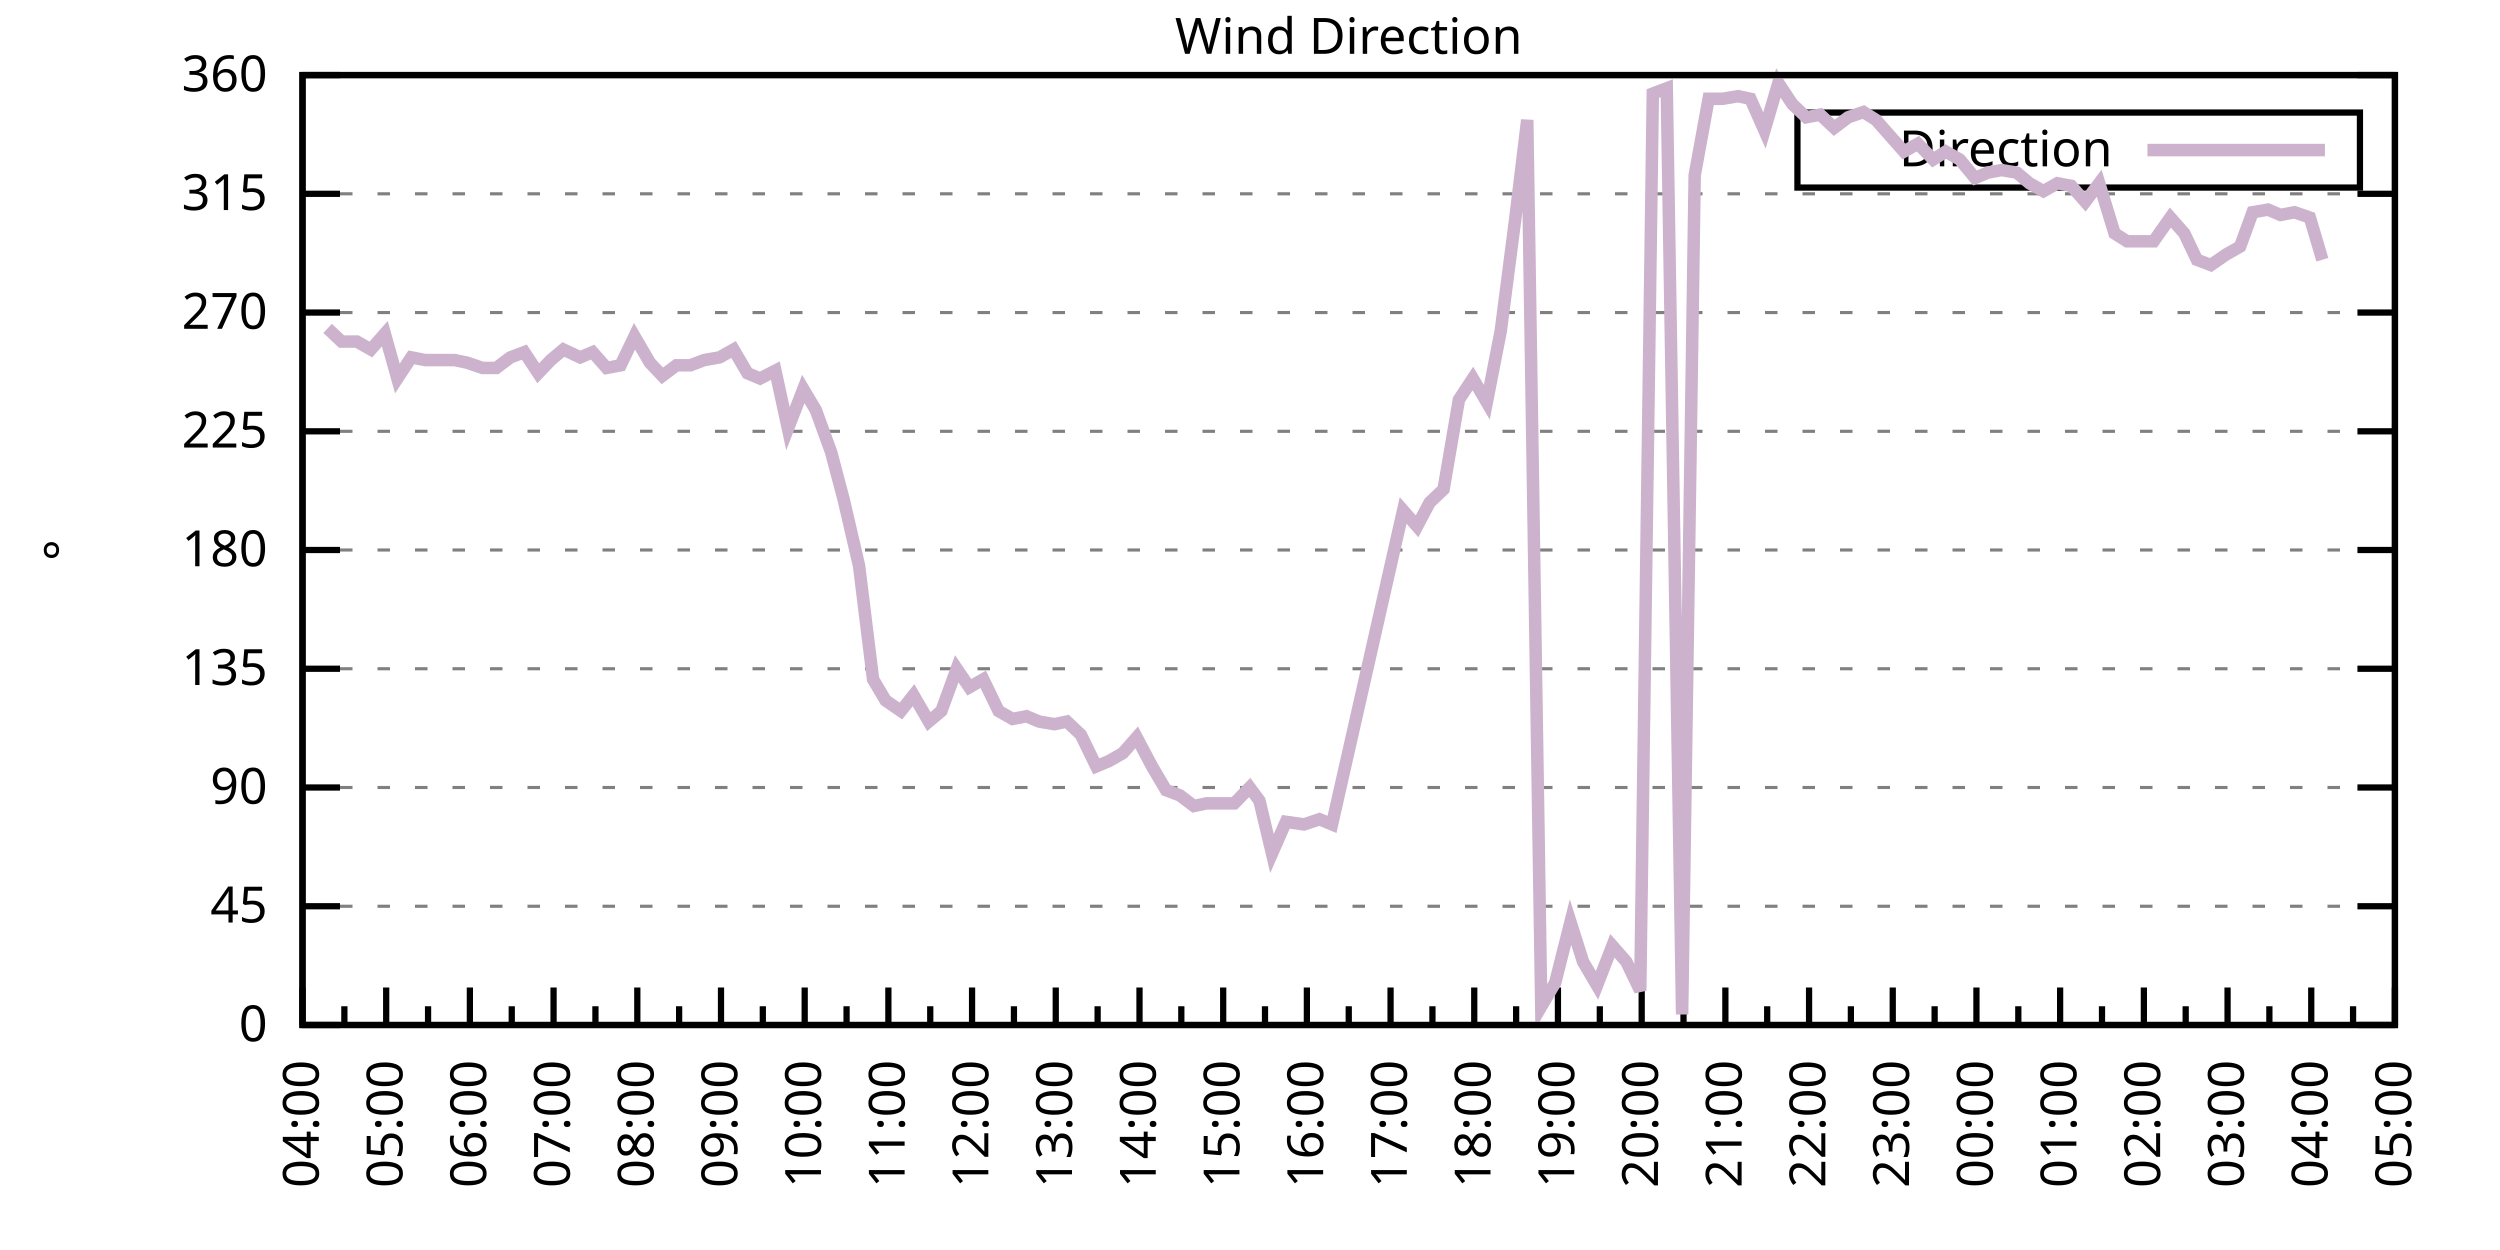
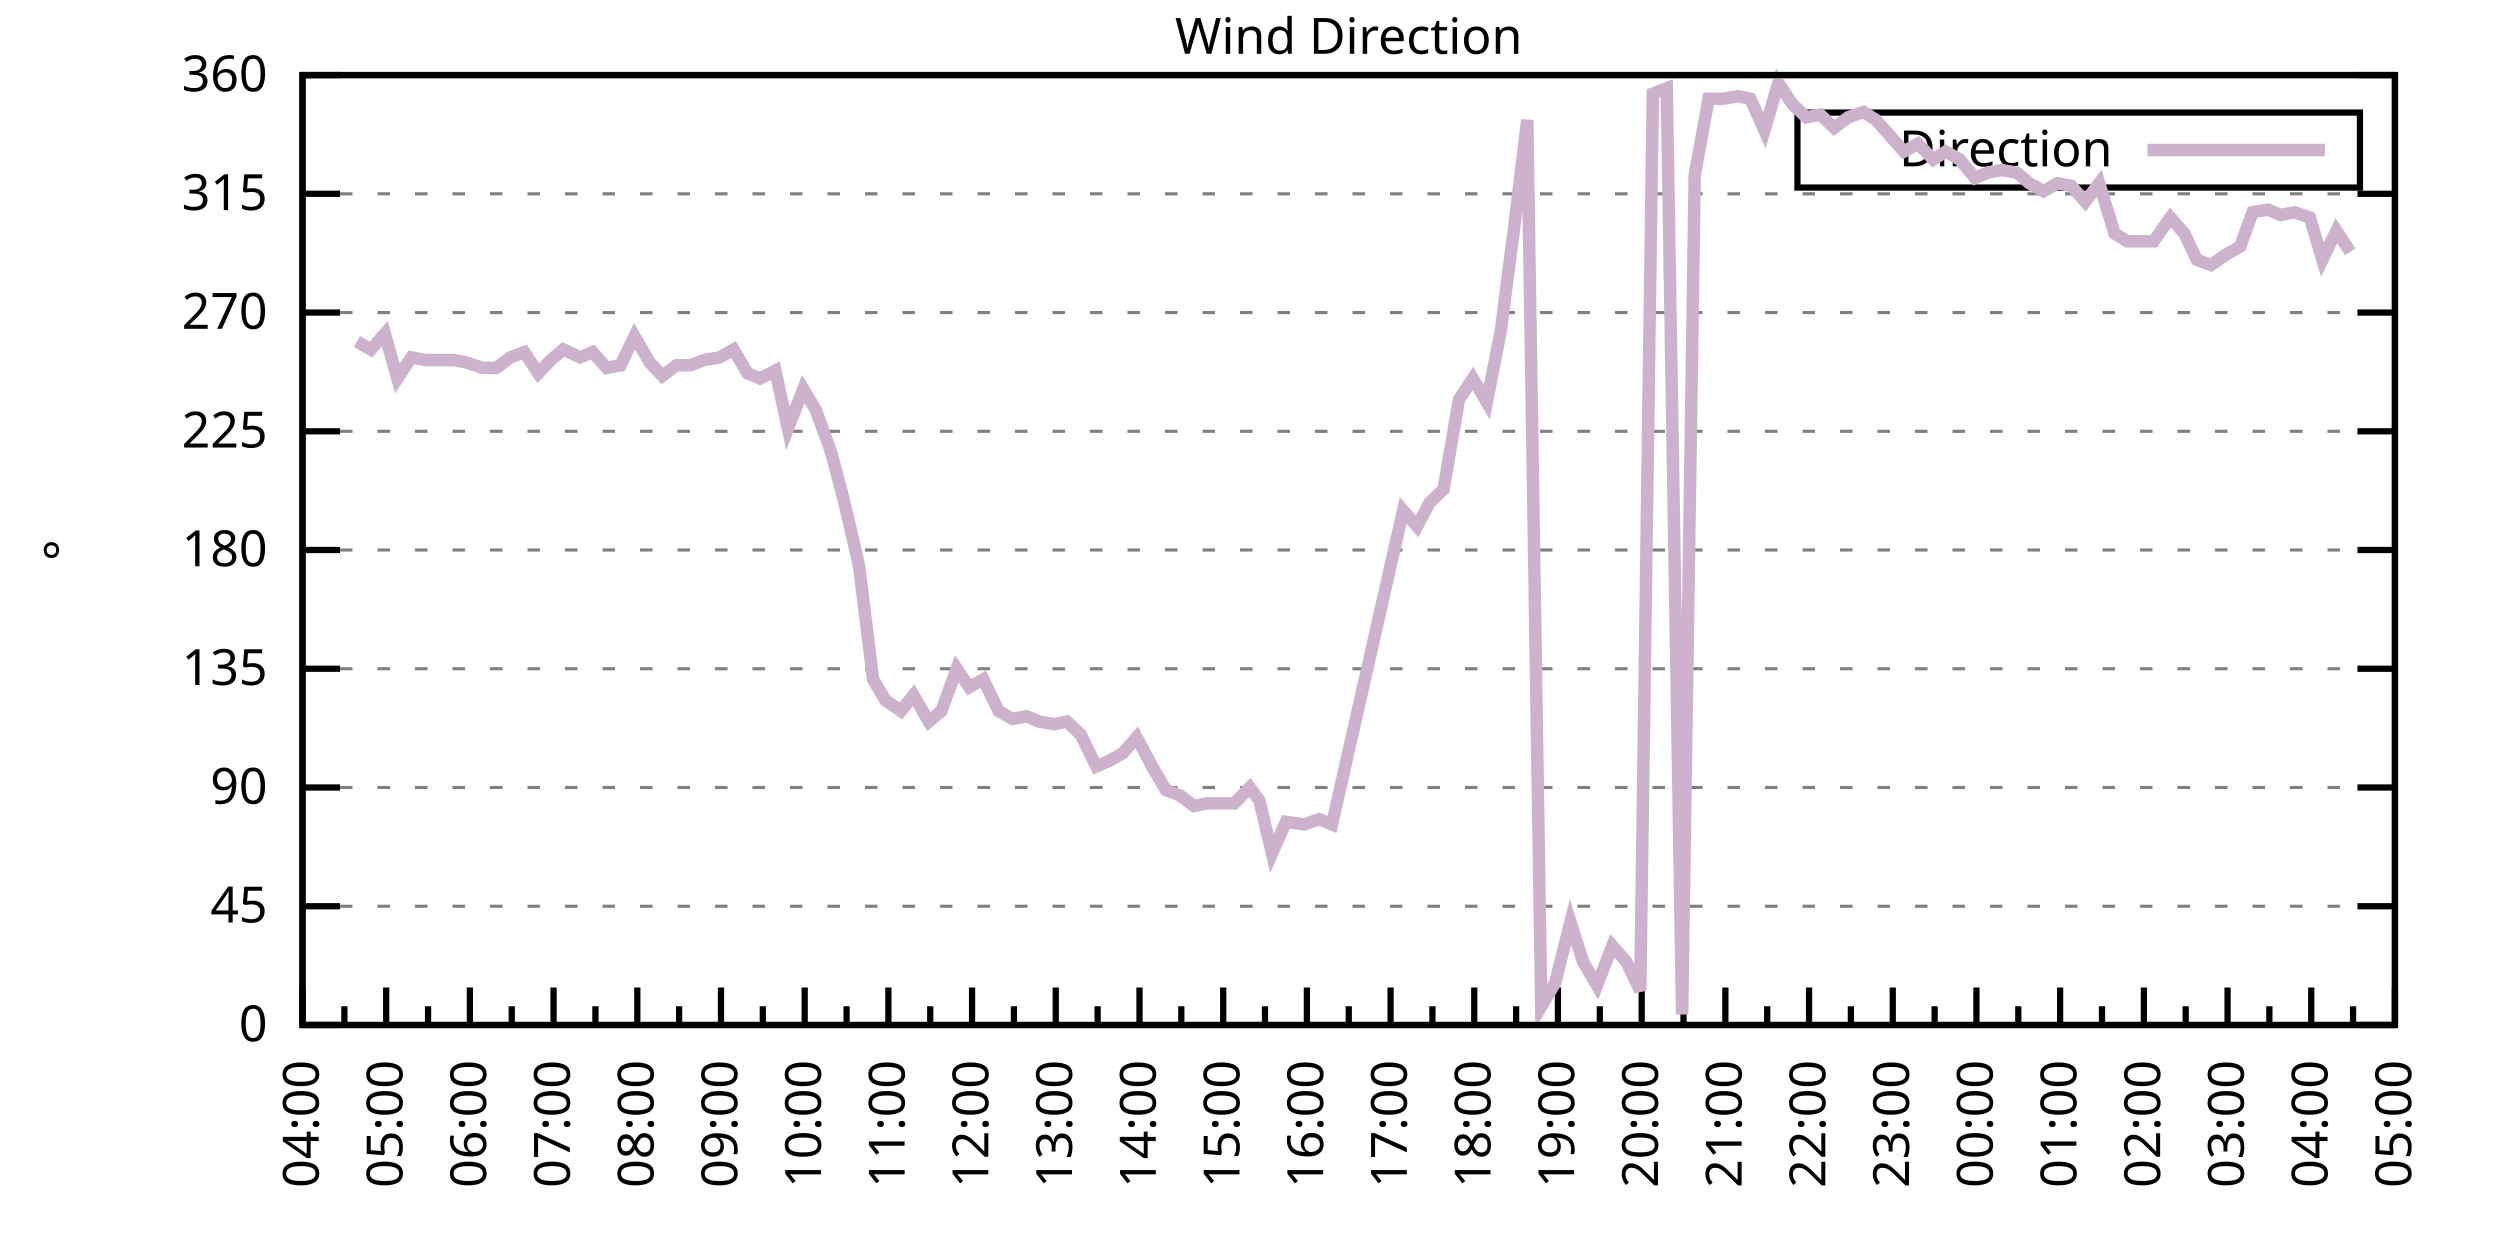
<svg xmlns="http://www.w3.org/2000/svg" xmlns:xlink="http://www.w3.org/1999/xlink" width="400" height="200" viewBox="0 0 400 200">
  <g id="gnuplot_canvas">
    <rect x="0" y="0" width="400" height="200" fill="none" />
    <defs>
      <circle id="gpDot" r="0.5" stroke-width="0.5" stroke="currentColor" />
      <path id="gpPt0" stroke-width="0.333" stroke="currentColor" d="M-1,0 h2 M0,-1 v2" />
      <path id="gpPt1" stroke-width="0.333" stroke="currentColor" d="M-1,-1 L1,1 M1,-1 L-1,1" />
      <path id="gpPt2" stroke-width="0.333" stroke="currentColor" d="M-1,0 L1,0 M0,-1 L0,1 M-1,-1 L1,1 M-1,1 L1,-1" />
      <rect id="gpPt3" stroke-width="0.333" stroke="currentColor" x="-1" y="-1" width="2" height="2" />
      <rect id="gpPt4" stroke-width="0.333" stroke="currentColor" fill="currentColor" x="-1" y="-1" width="2" height="2" />
      <circle id="gpPt5" stroke-width="0.333" stroke="currentColor" cx="0" cy="0" r="1" />
      <use xlink:href="#gpPt5" id="gpPt6" fill="currentColor" stroke="none" />
      <path id="gpPt7" stroke-width="0.333" stroke="currentColor" d="M0,-1.33 L-1.33,0.67 L1.33,0.67 z" />
      <use xlink:href="#gpPt7" id="gpPt8" fill="currentColor" stroke="none" />
      <use xlink:href="#gpPt7" id="gpPt9" stroke="currentColor" transform="rotate(180)" />
      <use xlink:href="#gpPt9" id="gpPt10" fill="currentColor" stroke="none" />
      <use xlink:href="#gpPt3" id="gpPt11" stroke="currentColor" transform="rotate(45)" />
      <use xlink:href="#gpPt11" id="gpPt12" fill="currentColor" stroke="none" />
      <path id="gpPt13" stroke-width="0.333" stroke="currentColor" d="M0,1.330 L1.265,0.411 L0.782,-1.067 L-0.782,-1.076 L-1.265,0.411 z" />
      <use xlink:href="#gpPt13" id="gpPt14" fill="currentColor" stroke="none" />
      <filter id="textbox" filterUnits="objectBoundingBox" x="0" y="0" height="1" width="1">
        <feFlood flood-color="white" flood-opacity="1" result="bgnd" />
        <feComposite in="SourceGraphic" in2="bgnd" operator="atop" />
      </filter>
      <filter id="greybox" filterUnits="objectBoundingBox" x="0" y="0" height="1" width="1">
        <feFlood flood-color="lightgrey" flood-opacity="1" result="grey" />
        <feComposite in="SourceGraphic" in2="grey" operator="atop" />
      </filter>
    </defs>
    <g fill="none" color="white" stroke="currentColor" stroke-width="1.00" stroke-linecap="butt" stroke-linejoin="miter">
</g>
    <g fill="none" color="black" stroke="currentColor" stroke-width="1.00" stroke-linecap="butt" stroke-linejoin="miter">
      <g stroke="none" shape-rendering="crispEdges">
        <polygon fill="rgb(255, 255, 255)" points="48.40,164.00 383.18,164.00 383.18,12.02 48.40,12.02 " />
      </g>
    </g>
    <g fill="none" color="black" stroke="currentColor" stroke-width="1.00" stroke-linecap="butt" stroke-linejoin="miter">
</g>
    <g fill="none" color="black" stroke="black" stroke-width="0.50" stroke-linecap="butt" stroke-linejoin="miter">
</g>
    <g fill="none" color="gray" stroke="currentColor" stroke-width="0.50" stroke-linecap="butt" stroke-linejoin="miter">
      <path stroke="gray" stroke-dasharray="2,4" class="gridline" d="M48.40,164.00 L383.19,164.00  " />
    </g>
    <g fill="none" color="gray" stroke="gray" stroke-width="1.00" stroke-linecap="butt" stroke-linejoin="miter">
</g>
    <g fill="none" color="black" stroke="currentColor" stroke-width="1.00" stroke-linecap="butt" stroke-linejoin="miter">
      <path stroke="black" d="M48.40,164.00 L54.40,164.00 M383.19,164.00 L377.19,164.00  " />
      <g transform="translate(42.80,166.60)" stroke="none" fill="black" font-family="Sans" font-size="8.00" text-anchor="end">
        <text>
          <tspan font-family="Sans"> 0</tspan>
        </text>
      </g>
    </g>
    <g fill="none" color="black" stroke="currentColor" stroke-width="1.00" stroke-linecap="butt" stroke-linejoin="miter">
</g>
    <g fill="none" color="black" stroke="black" stroke-width="0.50" stroke-linecap="butt" stroke-linejoin="miter">
</g>
    <g fill="none" color="gray" stroke="currentColor" stroke-width="0.50" stroke-linecap="butt" stroke-linejoin="miter">
      <path stroke="gray" stroke-dasharray="2,4" class="gridline" d="M48.40,145.00 L383.19,145.00  " />
    </g>
    <g fill="none" color="gray" stroke="gray" stroke-width="1.00" stroke-linecap="butt" stroke-linejoin="miter">
</g>
    <g fill="none" color="black" stroke="currentColor" stroke-width="1.00" stroke-linecap="butt" stroke-linejoin="miter">
      <path stroke="black" d="M48.40,145.00 L54.40,145.00 M383.19,145.00 L377.19,145.00  " />
      <g transform="translate(42.80,147.60)" stroke="none" fill="black" font-family="Sans" font-size="8.00" text-anchor="end">
        <text>
          <tspan font-family="Sans"> 45</tspan>
        </text>
      </g>
    </g>
    <g fill="none" color="black" stroke="currentColor" stroke-width="1.00" stroke-linecap="butt" stroke-linejoin="miter">
</g>
    <g fill="none" color="black" stroke="black" stroke-width="0.50" stroke-linecap="butt" stroke-linejoin="miter">
</g>
    <g fill="none" color="gray" stroke="currentColor" stroke-width="0.50" stroke-linecap="butt" stroke-linejoin="miter">
      <path stroke="gray" stroke-dasharray="2,4" class="gridline" d="M48.40,126.00 L383.19,126.00  " />
    </g>
    <g fill="none" color="gray" stroke="gray" stroke-width="1.00" stroke-linecap="butt" stroke-linejoin="miter">
</g>
    <g fill="none" color="black" stroke="currentColor" stroke-width="1.00" stroke-linecap="butt" stroke-linejoin="miter">
      <path stroke="black" d="M48.40,126.00 L54.40,126.00 M383.19,126.00 L377.19,126.00  " />
      <g transform="translate(42.80,128.60)" stroke="none" fill="black" font-family="Sans" font-size="8.00" text-anchor="end">
        <text>
          <tspan font-family="Sans"> 90</tspan>
        </text>
      </g>
    </g>
    <g fill="none" color="black" stroke="currentColor" stroke-width="1.00" stroke-linecap="butt" stroke-linejoin="miter">
</g>
    <g fill="none" color="black" stroke="black" stroke-width="0.50" stroke-linecap="butt" stroke-linejoin="miter">
</g>
    <g fill="none" color="gray" stroke="currentColor" stroke-width="0.50" stroke-linecap="butt" stroke-linejoin="miter">
      <path stroke="gray" stroke-dasharray="2,4" class="gridline" d="M48.40,107.00 L383.19,107.00  " />
    </g>
    <g fill="none" color="gray" stroke="gray" stroke-width="1.00" stroke-linecap="butt" stroke-linejoin="miter">
</g>
    <g fill="none" color="black" stroke="currentColor" stroke-width="1.00" stroke-linecap="butt" stroke-linejoin="miter">
      <path stroke="black" d="M48.40,107.00 L54.40,107.00 M383.19,107.00 L377.19,107.00  " />
      <g transform="translate(42.80,109.60)" stroke="none" fill="black" font-family="Sans" font-size="8.00" text-anchor="end">
        <text>
          <tspan font-family="Sans"> 135</tspan>
        </text>
      </g>
    </g>
    <g fill="none" color="black" stroke="currentColor" stroke-width="1.00" stroke-linecap="butt" stroke-linejoin="miter">
</g>
    <g fill="none" color="black" stroke="black" stroke-width="0.50" stroke-linecap="butt" stroke-linejoin="miter">
</g>
    <g fill="none" color="gray" stroke="currentColor" stroke-width="0.50" stroke-linecap="butt" stroke-linejoin="miter">
      <path stroke="gray" stroke-dasharray="2,4" class="gridline" d="M48.40,88.00 L383.19,88.00  " />
    </g>
    <g fill="none" color="gray" stroke="gray" stroke-width="1.00" stroke-linecap="butt" stroke-linejoin="miter">
</g>
    <g fill="none" color="black" stroke="currentColor" stroke-width="1.00" stroke-linecap="butt" stroke-linejoin="miter">
      <path stroke="black" d="M48.40,88.00 L54.40,88.00 M383.19,88.00 L377.19,88.00  " />
      <g transform="translate(42.80,90.60)" stroke="none" fill="black" font-family="Sans" font-size="8.00" text-anchor="end">
        <text>
          <tspan font-family="Sans"> 180</tspan>
        </text>
      </g>
    </g>
    <g fill="none" color="black" stroke="currentColor" stroke-width="1.00" stroke-linecap="butt" stroke-linejoin="miter">
</g>
    <g fill="none" color="black" stroke="black" stroke-width="0.50" stroke-linecap="butt" stroke-linejoin="miter">
</g>
    <g fill="none" color="gray" stroke="currentColor" stroke-width="0.50" stroke-linecap="butt" stroke-linejoin="miter">
      <path stroke="gray" stroke-dasharray="2,4" class="gridline" d="M48.40,69.01 L383.19,69.01  " />
    </g>
    <g fill="none" color="gray" stroke="gray" stroke-width="1.00" stroke-linecap="butt" stroke-linejoin="miter">
</g>
    <g fill="none" color="black" stroke="currentColor" stroke-width="1.00" stroke-linecap="butt" stroke-linejoin="miter">
      <path stroke="black" d="M48.40,69.01 L54.40,69.01 M383.19,69.01 L377.19,69.01  " />
      <g transform="translate(42.80,71.61)" stroke="none" fill="black" font-family="Sans" font-size="8.00" text-anchor="end">
        <text>
          <tspan font-family="Sans"> 225</tspan>
        </text>
      </g>
    </g>
    <g fill="none" color="black" stroke="currentColor" stroke-width="1.00" stroke-linecap="butt" stroke-linejoin="miter">
</g>
    <g fill="none" color="black" stroke="black" stroke-width="0.50" stroke-linecap="butt" stroke-linejoin="miter">
</g>
    <g fill="none" color="gray" stroke="currentColor" stroke-width="0.50" stroke-linecap="butt" stroke-linejoin="miter">
      <path stroke="gray" stroke-dasharray="2,4" class="gridline" d="M48.40,50.01 L383.19,50.01  " />
    </g>
    <g fill="none" color="gray" stroke="gray" stroke-width="1.00" stroke-linecap="butt" stroke-linejoin="miter">
</g>
    <g fill="none" color="black" stroke="currentColor" stroke-width="1.00" stroke-linecap="butt" stroke-linejoin="miter">
      <path stroke="black" d="M48.40,50.01 L54.40,50.01 M383.19,50.01 L377.19,50.01  " />
      <g transform="translate(42.80,52.61)" stroke="none" fill="black" font-family="Sans" font-size="8.00" text-anchor="end">
        <text>
          <tspan font-family="Sans"> 270</tspan>
        </text>
      </g>
    </g>
    <g fill="none" color="black" stroke="currentColor" stroke-width="1.00" stroke-linecap="butt" stroke-linejoin="miter">
</g>
    <g fill="none" color="black" stroke="black" stroke-width="0.50" stroke-linecap="butt" stroke-linejoin="miter">
</g>
    <g fill="none" color="gray" stroke="currentColor" stroke-width="0.50" stroke-linecap="butt" stroke-linejoin="miter">
      <path stroke="gray" stroke-dasharray="2,4" class="gridline" d="M48.40,31.01 L383.19,31.01  " />
    </g>
    <g fill="none" color="gray" stroke="gray" stroke-width="1.00" stroke-linecap="butt" stroke-linejoin="miter">
</g>
    <g fill="none" color="black" stroke="currentColor" stroke-width="1.00" stroke-linecap="butt" stroke-linejoin="miter">
      <path stroke="black" d="M48.40,31.01 L54.40,31.01 M383.19,31.01 L377.19,31.01  " />
      <g transform="translate(42.80,33.61)" stroke="none" fill="black" font-family="Sans" font-size="8.00" text-anchor="end">
        <text>
          <tspan font-family="Sans"> 315</tspan>
        </text>
      </g>
    </g>
    <g fill="none" color="black" stroke="currentColor" stroke-width="1.00" stroke-linecap="butt" stroke-linejoin="miter">
</g>
    <g fill="none" color="black" stroke="black" stroke-width="0.50" stroke-linecap="butt" stroke-linejoin="miter">
</g>
    <g fill="none" color="gray" stroke="currentColor" stroke-width="0.50" stroke-linecap="butt" stroke-linejoin="miter">
      <path stroke="gray" stroke-dasharray="2,4" class="gridline" d="M48.40,12.01 L383.19,12.01  " />
    </g>
    <g fill="none" color="gray" stroke="gray" stroke-width="1.00" stroke-linecap="butt" stroke-linejoin="miter">
</g>
    <g fill="none" color="black" stroke="currentColor" stroke-width="1.00" stroke-linecap="butt" stroke-linejoin="miter">
      <path stroke="black" d="M48.40,12.01 L54.40,12.01 M383.19,12.01 L377.19,12.01  " />
      <g transform="translate(42.80,14.61)" stroke="none" fill="black" font-family="Sans" font-size="8.00" text-anchor="end">
        <text>
          <tspan font-family="Sans"> 360</tspan>
        </text>
      </g>
    </g>
    <g fill="none" color="black" stroke="currentColor" stroke-width="1.00" stroke-linecap="butt" stroke-linejoin="miter">
      <path stroke="black" d="M48.40,164.00 L48.40,158.00  " />
      <g transform="translate(51.00,169.60) rotate(270)" stroke="none" fill="black" font-family="Sans" font-size="8.00" text-anchor="end">
        <text>
          <tspan font-family="Sans">04:00</tspan>
        </text>
      </g>
    </g>
    <g fill="none" color="black" stroke="currentColor" stroke-width="1.00" stroke-linecap="butt" stroke-linejoin="miter">
      <path stroke="black" d="M55.10,164.00 L55.10,161.00 M61.79,164.00 L61.79,158.00  " />
      <g transform="translate(64.39,169.60) rotate(270)" stroke="none" fill="black" font-family="Sans" font-size="8.00" text-anchor="end">
        <text>
          <tspan font-family="Sans">05:00</tspan>
        </text>
      </g>
    </g>
    <g fill="none" color="black" stroke="currentColor" stroke-width="1.00" stroke-linecap="butt" stroke-linejoin="miter">
      <path stroke="black" d="M68.49,164.00 L68.49,161.00 M75.18,164.00 L75.18,158.00  " />
      <g transform="translate(77.78,169.60) rotate(270)" stroke="none" fill="black" font-family="Sans" font-size="8.00" text-anchor="end">
        <text>
          <tspan font-family="Sans">06:00</tspan>
        </text>
      </g>
    </g>
    <g fill="none" color="black" stroke="currentColor" stroke-width="1.00" stroke-linecap="butt" stroke-linejoin="miter">
      <path stroke="black" d="M81.88,164.00 L81.88,161.00 M88.57,164.00 L88.57,158.00  " />
      <g transform="translate(91.17,169.60) rotate(270)" stroke="none" fill="black" font-family="Sans" font-size="8.00" text-anchor="end">
        <text>
          <tspan font-family="Sans">07:00</tspan>
        </text>
      </g>
    </g>
    <g fill="none" color="black" stroke="currentColor" stroke-width="1.00" stroke-linecap="butt" stroke-linejoin="miter">
      <path stroke="black" d="M95.27,164.00 L95.27,161.00 M101.97,164.00 L101.97,158.00  " />
      <g transform="translate(104.57,169.60) rotate(270)" stroke="none" fill="black" font-family="Sans" font-size="8.00" text-anchor="end">
        <text>
          <tspan font-family="Sans">08:00</tspan>
        </text>
      </g>
    </g>
    <g fill="none" color="black" stroke="currentColor" stroke-width="1.00" stroke-linecap="butt" stroke-linejoin="miter">
      <path stroke="black" d="M108.66,164.00 L108.66,161.00 M115.36,164.00 L115.36,158.00  " />
      <g transform="translate(117.96,169.60) rotate(270)" stroke="none" fill="black" font-family="Sans" font-size="8.00" text-anchor="end">
        <text>
          <tspan font-family="Sans">09:00</tspan>
        </text>
      </g>
    </g>
    <g fill="none" color="black" stroke="currentColor" stroke-width="1.00" stroke-linecap="butt" stroke-linejoin="miter">
      <path stroke="black" d="M122.05,164.00 L122.05,161.00 M128.75,164.00 L128.75,158.00  " />
      <g transform="translate(131.35,169.60) rotate(270)" stroke="none" fill="black" font-family="Sans" font-size="8.00" text-anchor="end">
        <text>
          <tspan font-family="Sans">10:00</tspan>
        </text>
      </g>
    </g>
    <g fill="none" color="black" stroke="currentColor" stroke-width="1.00" stroke-linecap="butt" stroke-linejoin="miter">
      <path stroke="black" d="M135.45,164.00 L135.45,161.00 M142.14,164.00 L142.14,158.00  " />
      <g transform="translate(144.74,169.60) rotate(270)" stroke="none" fill="black" font-family="Sans" font-size="8.00" text-anchor="end">
        <text>
          <tspan font-family="Sans">11:00</tspan>
        </text>
      </g>
    </g>
    <g fill="none" color="black" stroke="currentColor" stroke-width="1.00" stroke-linecap="butt" stroke-linejoin="miter">
      <path stroke="black" d="M148.84,164.00 L148.84,161.00 M155.53,164.00 L155.53,158.00  " />
      <g transform="translate(158.13,169.60) rotate(270)" stroke="none" fill="black" font-family="Sans" font-size="8.00" text-anchor="end">
        <text>
          <tspan font-family="Sans">12:00</tspan>
        </text>
      </g>
    </g>
    <g fill="none" color="black" stroke="currentColor" stroke-width="1.00" stroke-linecap="butt" stroke-linejoin="miter">
      <path stroke="black" d="M162.23,164.00 L162.23,161.00 M168.92,164.00 L168.92,158.00  " />
      <g transform="translate(171.52,169.60) rotate(270)" stroke="none" fill="black" font-family="Sans" font-size="8.00" text-anchor="end">
        <text>
          <tspan font-family="Sans">13:00</tspan>
        </text>
      </g>
    </g>
    <g fill="none" color="black" stroke="currentColor" stroke-width="1.00" stroke-linecap="butt" stroke-linejoin="miter">
      <path stroke="black" d="M175.62,164.00 L175.62,161.00 M182.32,164.00 L182.32,158.00  " />
      <g transform="translate(184.92,169.60) rotate(270)" stroke="none" fill="black" font-family="Sans" font-size="8.00" text-anchor="end">
        <text>
          <tspan font-family="Sans">14:00</tspan>
        </text>
      </g>
    </g>
    <g fill="none" color="black" stroke="currentColor" stroke-width="1.00" stroke-linecap="butt" stroke-linejoin="miter">
      <path stroke="black" d="M189.01,164.00 L189.01,161.00 M195.71,164.00 L195.71,158.00  " />
      <g transform="translate(198.31,169.60) rotate(270)" stroke="none" fill="black" font-family="Sans" font-size="8.00" text-anchor="end">
        <text>
          <tspan font-family="Sans">15:00</tspan>
        </text>
      </g>
    </g>
    <g fill="none" color="black" stroke="currentColor" stroke-width="1.00" stroke-linecap="butt" stroke-linejoin="miter">
      <path stroke="black" d="M202.40,164.00 L202.40,161.00 M209.10,164.00 L209.10,158.00  " />
      <g transform="translate(211.70,169.60) rotate(270)" stroke="none" fill="black" font-family="Sans" font-size="8.00" text-anchor="end">
        <text>
          <tspan font-family="Sans">16:00</tspan>
        </text>
      </g>
    </g>
    <g fill="none" color="black" stroke="currentColor" stroke-width="1.00" stroke-linecap="butt" stroke-linejoin="miter">
      <path stroke="black" d="M215.80,164.00 L215.80,161.00 M222.49,164.00 L222.49,158.00  " />
      <g transform="translate(225.09,169.60) rotate(270)" stroke="none" fill="black" font-family="Sans" font-size="8.00" text-anchor="end">
        <text>
          <tspan font-family="Sans">17:00</tspan>
        </text>
      </g>
    </g>
    <g fill="none" color="black" stroke="currentColor" stroke-width="1.00" stroke-linecap="butt" stroke-linejoin="miter">
      <path stroke="black" d="M229.19,164.00 L229.19,161.00 M235.88,164.00 L235.88,158.00  " />
      <g transform="translate(238.48,169.60) rotate(270)" stroke="none" fill="black" font-family="Sans" font-size="8.00" text-anchor="end">
        <text>
          <tspan font-family="Sans">18:00</tspan>
        </text>
      </g>
    </g>
    <g fill="none" color="black" stroke="currentColor" stroke-width="1.00" stroke-linecap="butt" stroke-linejoin="miter">
      <path stroke="black" d="M242.58,164.00 L242.58,161.00 M249.27,164.00 L249.27,158.00  " />
      <g transform="translate(251.87,169.60) rotate(270)" stroke="none" fill="black" font-family="Sans" font-size="8.00" text-anchor="end">
        <text>
          <tspan font-family="Sans">19:00</tspan>
        </text>
      </g>
    </g>
    <g fill="none" color="black" stroke="currentColor" stroke-width="1.00" stroke-linecap="butt" stroke-linejoin="miter">
      <path stroke="black" d="M255.97,164.00 L255.97,161.00 M262.67,164.00 L262.67,158.00  " />
      <g transform="translate(265.27,169.60) rotate(270)" stroke="none" fill="black" font-family="Sans" font-size="8.00" text-anchor="end">
        <text>
          <tspan font-family="Sans">20:00</tspan>
        </text>
      </g>
    </g>
    <g fill="none" color="black" stroke="currentColor" stroke-width="1.00" stroke-linecap="butt" stroke-linejoin="miter">
      <path stroke="black" d="M269.36,164.00 L269.36,161.00 M276.06,164.00 L276.06,158.00  " />
      <g transform="translate(278.66,169.60) rotate(270)" stroke="none" fill="black" font-family="Sans" font-size="8.00" text-anchor="end">
        <text>
          <tspan font-family="Sans">21:00</tspan>
        </text>
      </g>
    </g>
    <g fill="none" color="black" stroke="currentColor" stroke-width="1.00" stroke-linecap="butt" stroke-linejoin="miter">
      <path stroke="black" d="M282.75,164.00 L282.75,161.00 M289.45,164.00 L289.45,158.00  " />
      <g transform="translate(292.05,169.60) rotate(270)" stroke="none" fill="black" font-family="Sans" font-size="8.00" text-anchor="end">
        <text>
          <tspan font-family="Sans">22:00</tspan>
        </text>
      </g>
    </g>
    <g fill="none" color="black" stroke="currentColor" stroke-width="1.00" stroke-linecap="butt" stroke-linejoin="miter">
      <path stroke="black" d="M296.14,164.00 L296.14,161.00 M302.84,164.00 L302.84,158.00  " />
      <g transform="translate(305.44,169.60) rotate(270)" stroke="none" fill="black" font-family="Sans" font-size="8.00" text-anchor="end">
        <text>
          <tspan font-family="Sans">23:00</tspan>
        </text>
      </g>
    </g>
    <g fill="none" color="black" stroke="currentColor" stroke-width="1.00" stroke-linecap="butt" stroke-linejoin="miter">
      <path stroke="black" d="M309.54,164.00 L309.54,161.00 M316.23,164.00 L316.23,158.00  " />
      <g transform="translate(318.83,169.60) rotate(270)" stroke="none" fill="black" font-family="Sans" font-size="8.00" text-anchor="end">
        <text>
          <tspan font-family="Sans">00:00</tspan>
        </text>
      </g>
    </g>
    <g fill="none" color="black" stroke="currentColor" stroke-width="1.00" stroke-linecap="butt" stroke-linejoin="miter">
      <path stroke="black" d="M322.93,164.00 L322.93,161.00 M329.62,164.00 L329.62,158.00  " />
      <g transform="translate(332.22,169.60) rotate(270)" stroke="none" fill="black" font-family="Sans" font-size="8.00" text-anchor="end">
        <text>
          <tspan font-family="Sans">01:00</tspan>
        </text>
      </g>
    </g>
    <g fill="none" color="black" stroke="currentColor" stroke-width="1.00" stroke-linecap="butt" stroke-linejoin="miter">
      <path stroke="black" d="M336.32,164.00 L336.32,161.00 M343.02,164.00 L343.02,158.00  " />
      <g transform="translate(345.62,169.60) rotate(270)" stroke="none" fill="black" font-family="Sans" font-size="8.00" text-anchor="end">
        <text>
          <tspan font-family="Sans">02:00</tspan>
        </text>
      </g>
    </g>
    <g fill="none" color="black" stroke="currentColor" stroke-width="1.00" stroke-linecap="butt" stroke-linejoin="miter">
      <path stroke="black" d="M349.71,164.00 L349.71,161.00 M356.41,164.00 L356.41,158.00  " />
      <g transform="translate(359.01,169.60) rotate(270)" stroke="none" fill="black" font-family="Sans" font-size="8.00" text-anchor="end">
        <text>
          <tspan font-family="Sans">03:00</tspan>
        </text>
      </g>
    </g>
    <g fill="none" color="black" stroke="currentColor" stroke-width="1.00" stroke-linecap="butt" stroke-linejoin="miter">
      <path stroke="black" d="M363.10,164.00 L363.10,161.00 M369.80,164.00 L369.80,158.00  " />
      <g transform="translate(372.40,169.60) rotate(270)" stroke="none" fill="black" font-family="Sans" font-size="8.00" text-anchor="end">
        <text>
          <tspan font-family="Sans">04:00</tspan>
        </text>
      </g>
    </g>
    <g fill="none" color="black" stroke="currentColor" stroke-width="1.00" stroke-linecap="butt" stroke-linejoin="miter">
      <path stroke="black" d="M376.49,164.00 L376.49,161.00 M383.19,164.00 L383.19,158.00  " />
      <g transform="translate(385.79,169.60) rotate(270)" stroke="none" fill="black" font-family="Sans" font-size="8.00" text-anchor="end">
        <text>
          <tspan font-family="Sans">05:00</tspan>
        </text>
      </g>
    </g>
    <g fill="none" color="black" stroke="currentColor" stroke-width="1.00" stroke-linecap="butt" stroke-linejoin="miter">
</g>
    <g fill="none" color="black" stroke="currentColor" stroke-width="1.00" stroke-linecap="butt" stroke-linejoin="miter">
      <path stroke="black" d="M48.40,12.01 L48.40,164.00 L383.19,164.00 L383.19,12.01 L48.40,12.01 Z  " />
    </g>
    <g fill="none" color="black" stroke="currentColor" stroke-width="1.00" stroke-linecap="butt" stroke-linejoin="miter">
      <g transform="translate(12.80,88.01) rotate(270)" stroke="none" fill="black" font-family="Sans" font-size="8.00" text-anchor="middle">
        <text>
          <tspan font-family="Sans">°</tspan>
        </text>
      </g>
    </g>
    <g fill="none" color="black" stroke="currentColor" stroke-width="1.00" stroke-linecap="butt" stroke-linejoin="miter">
</g>
    <g fill="none" color="black" stroke="currentColor" stroke-width="1.00" stroke-linecap="butt" stroke-linejoin="miter">
      <path stroke="black" d="M287.59,30.01 L287.59,18.01 L377.59,18.01 L377.59,30.01 L287.59,30.01 Z  " />
    </g>
    <g id="Wind_direction_plot_1">
      <g fill="none" color="white" stroke="black" stroke-width="2.00" stroke-linecap="butt" stroke-linejoin="miter">
</g>
      <g fill="none" color="black" stroke="currentColor" stroke-width="2.00" stroke-linecap="butt" stroke-linejoin="miter">
        <g transform="translate(337.99,26.61)" stroke="none" fill="black" font-family="Sans" font-size="8.00" text-anchor="end">
          <text>
            <tspan font-family="Sans">Direction</tspan>
          </text>
        </g>
      </g>
      <g fill="none" color="black" stroke="currentColor" stroke-width="2.00" stroke-linecap="butt" stroke-linejoin="miter">
-         <path stroke="rgb(204, 178, 204)" d="M343.59,24.01 L371.99,24.01 M52.42,52.54 L54.65,54.65 L57.10,54.65 L59.34,55.92 L61.57,53.39 L63.58,60.56   L65.81,57.18 L68.04,57.61 L70.27,57.61 L72.73,57.61 L74.74,58.03 L77.19,58.87 L79.42,58.87 L81.66,57.18   L83.89,56.34 L86.12,59.72 L88.13,57.61 L90.14,55.92 L92.82,57.18 L94.82,56.34 L97.06,58.87 L99.29,58.45   L101.52,53.81 L103.98,58.03 L105.98,60.14 L108.22,58.45 L110.45,58.45 L112.68,57.61 L115.13,57.18 L117.37,55.92   L119.60,59.72 L121.61,60.56 L124.06,59.30 L126.07,68.58 L128.53,62.25 L130.54,65.63 L132.99,72.38 L135.00,79.98   L137.45,90.54 L139.69,108.69 L141.69,112.07 L144.15,113.76 L146.16,111.23 L148.61,115.45 L150.62,113.76 L153.08,107.00   L155.09,109.96 L157.32,108.69 L159.77,113.76 L162.01,115.03 L164.24,114.60 L166.25,115.45 L168.70,115.87 L170.71,115.45   L172.94,117.56 L175.40,122.62 L177.41,121.78 L179.64,120.51 L181.87,117.98 L184.32,122.62 L186.56,126.42 L188.79,127.27   L191.02,128.96 L193.03,128.54 L195.48,128.54 L197.49,128.54 L199.95,126.00 L201.51,128.11 L203.52,136.56 L205.75,131.49   L208.65,131.91 L211.11,131.07 L213.12,131.91 L224.50,81.67 L226.73,84.21 L228.74,80.41 L230.97,78.29 L233.43,63.94   L235.66,60.56 L237.89,64.36 L240.12,52.96 L242.36,35.65 L244.36,19.19 L246.60,161.04 L248.83,157.24 L251.28,147.53   L253.29,153.87 L255.52,157.67 L257.98,151.33 L260.21,153.87 L262.44,158.51 L264.45,14.97 L266.68,14.12 L269.14,162.31   L271.15,28.05 L273.38,15.81 L275.61,15.81 L278.07,15.39 L280.07,15.81 L282.31,20.88 L284.54,13.28 L286.77,16.65   L289.00,18.77 L291.23,18.34 L293.47,20.45 L295.70,18.77 L298.15,17.92 L300.16,19.19 L302.39,21.72 L304.63,24.25   L306.86,22.99 L309.31,25.52 L311.32,24.25 L313.55,25.52 L316.01,28.48 L318.02,27.63 L320.25,27.21 L322.70,27.63   L324.71,29.32 L326.95,30.59 L329.18,29.32 L331.41,29.74 L333.64,32.28 L335.87,29.32 L338.33,37.34 L340.34,38.61   L342.79,38.61 L344.58,38.61 L347.26,34.81 L349.49,37.34 L351.50,41.56 L353.73,42.41 L356.18,40.72 L358.42,39.45   L360.42,33.96 L362.88,33.54 L364.89,34.39 L367.12,33.96 L369.58,34.81 L371.58,41.56  " />
+         <path stroke="rgb(204, 178, 204)" d="M343.59,24.01 L371.99,24.01 M57.10,54.65 L59.34,55.92 L61.57,53.39 L63.58,60.56 L65.81,57.18 L68.04,57.61   L70.27,57.61 L72.73,57.61 L74.74,58.03 L77.19,58.87 L79.42,58.87 L81.66,57.18 L83.89,56.34 L86.12,59.72   L88.13,57.61 L90.14,55.92 L92.82,57.18 L94.82,56.34 L97.06,58.87 L99.29,58.45 L101.52,53.81 L103.98,58.03   L105.98,60.14 L108.22,58.45 L110.45,58.45 L112.68,57.61 L115.13,57.18 L117.37,55.92 L119.60,59.72 L121.61,60.56   L124.06,59.30 L126.07,68.58 L128.53,62.25 L130.54,65.63 L132.99,72.38 L135.00,79.98 L137.45,90.54 L139.69,108.69   L141.69,112.07 L144.15,113.76 L146.16,111.23 L148.61,115.45 L150.62,113.76 L153.08,107.00 L155.09,109.96 L157.32,108.69   L159.77,113.76 L162.01,115.03 L164.24,114.60 L166.25,115.45 L168.70,115.87 L170.71,115.45 L172.94,117.56 L175.40,122.62   L177.41,121.78 L179.64,120.51 L181.87,117.98 L184.32,122.62 L186.56,126.42 L188.79,127.27 L191.02,128.96 L193.03,128.54   L195.48,128.54 L197.49,128.54 L199.95,126.00 L201.51,128.11 L203.52,136.56 L205.75,131.49 L208.65,131.91 L211.11,131.07   L213.12,131.91 L224.50,81.67 L226.73,84.21 L228.74,80.41 L230.97,78.29 L233.43,63.94 L235.66,60.56 L237.89,64.36   L240.12,52.96 L242.36,35.65 L244.36,19.19 L246.60,161.04 L248.83,157.24 L251.28,147.53 L253.29,153.87 L255.52,157.67   L257.98,151.33 L260.21,153.87 L262.44,158.51 L264.45,14.97 L266.68,14.12 L269.14,162.31 L271.15,28.05 L273.38,15.81   L275.61,15.81 L278.07,15.39 L280.07,15.81 L282.31,20.88 L284.54,13.28 L286.77,16.65 L289.00,18.77 L291.23,18.34   L293.47,20.45 L295.70,18.77 L298.15,17.92 L300.16,19.19 L302.39,21.72 L304.63,24.25 L306.86,22.99 L309.31,25.52   L311.32,24.25 L313.55,25.52 L316.01,28.48 L318.02,27.63 L320.25,27.21 L322.70,27.63 L324.71,29.32 L326.95,30.59   L329.18,29.32 L331.41,29.74 L333.64,32.28 L335.87,29.32 L338.33,37.34 L340.34,38.61 L342.79,38.61 L344.58,38.61   L347.26,34.81 L349.49,37.34 L351.50,41.56 L353.73,42.41 L356.18,40.72 L358.42,39.45 L360.42,33.96 L362.88,33.54   L364.89,34.39 L367.12,33.96 L369.58,34.81 L371.58,41.56 L373.82,36.92 L376.05,40.30  " />
      </g>
    </g>
    <g fill="none" color="black" stroke="currentColor" stroke-width="2.00" stroke-linecap="butt" stroke-linejoin="miter">
</g>
    <g fill="none" color="black" stroke="black" stroke-width="1.00" stroke-linecap="butt" stroke-linejoin="miter">
</g>
    <g fill="none" color="black" stroke="currentColor" stroke-width="1.00" stroke-linecap="butt" stroke-linejoin="miter">
      <path stroke="black" d="M48.40,12.01 L48.40,164.00 L383.19,164.00 L383.19,12.01 L48.40,12.01 Z  " />
    </g>
    <g fill="none" color="black" stroke="currentColor" stroke-width="1.00" stroke-linecap="butt" stroke-linejoin="miter">
      <g transform="translate(215.79,8.61)" stroke="none" fill="black" font-family="Sans" font-size="8.00" text-anchor="middle">
        <text>
          <tspan font-family="Sans">Wind Direction</tspan>
        </text>
      </g>
    </g>
    <g fill="none" color="black" stroke="currentColor" stroke-width="1.00" stroke-linecap="butt" stroke-linejoin="miter">
</g>
  </g>
</svg>
